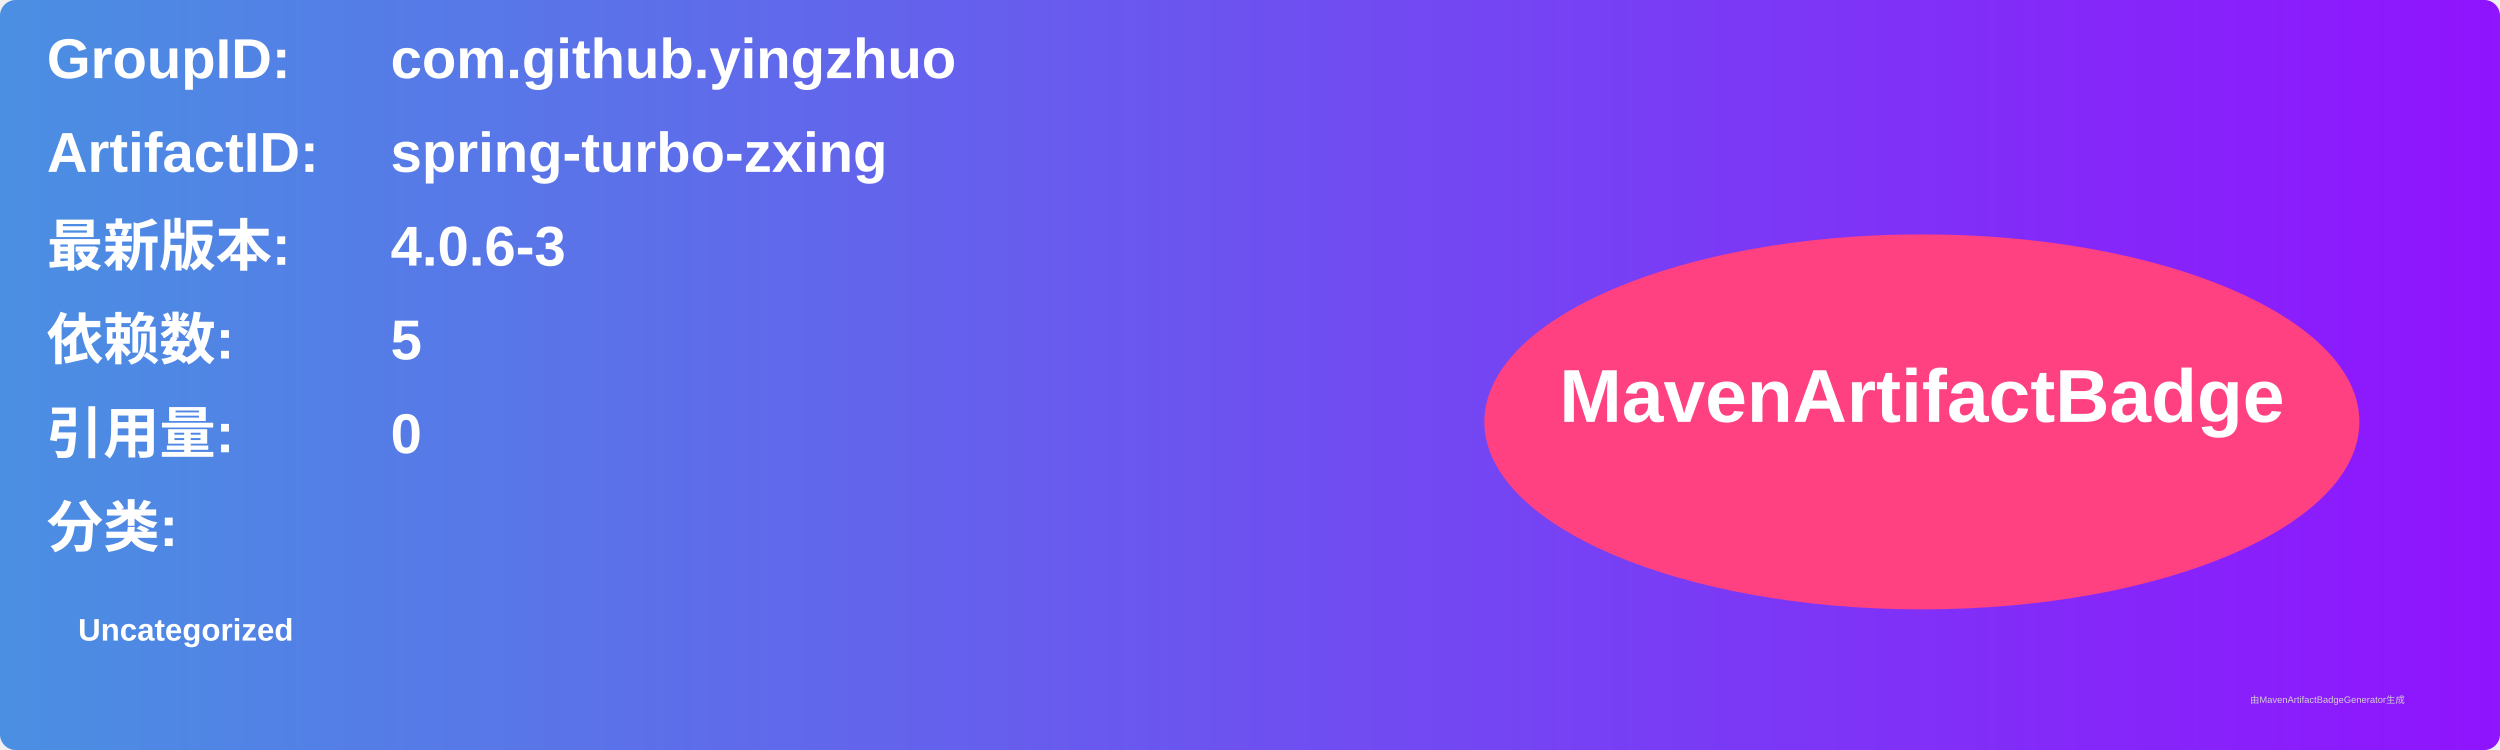
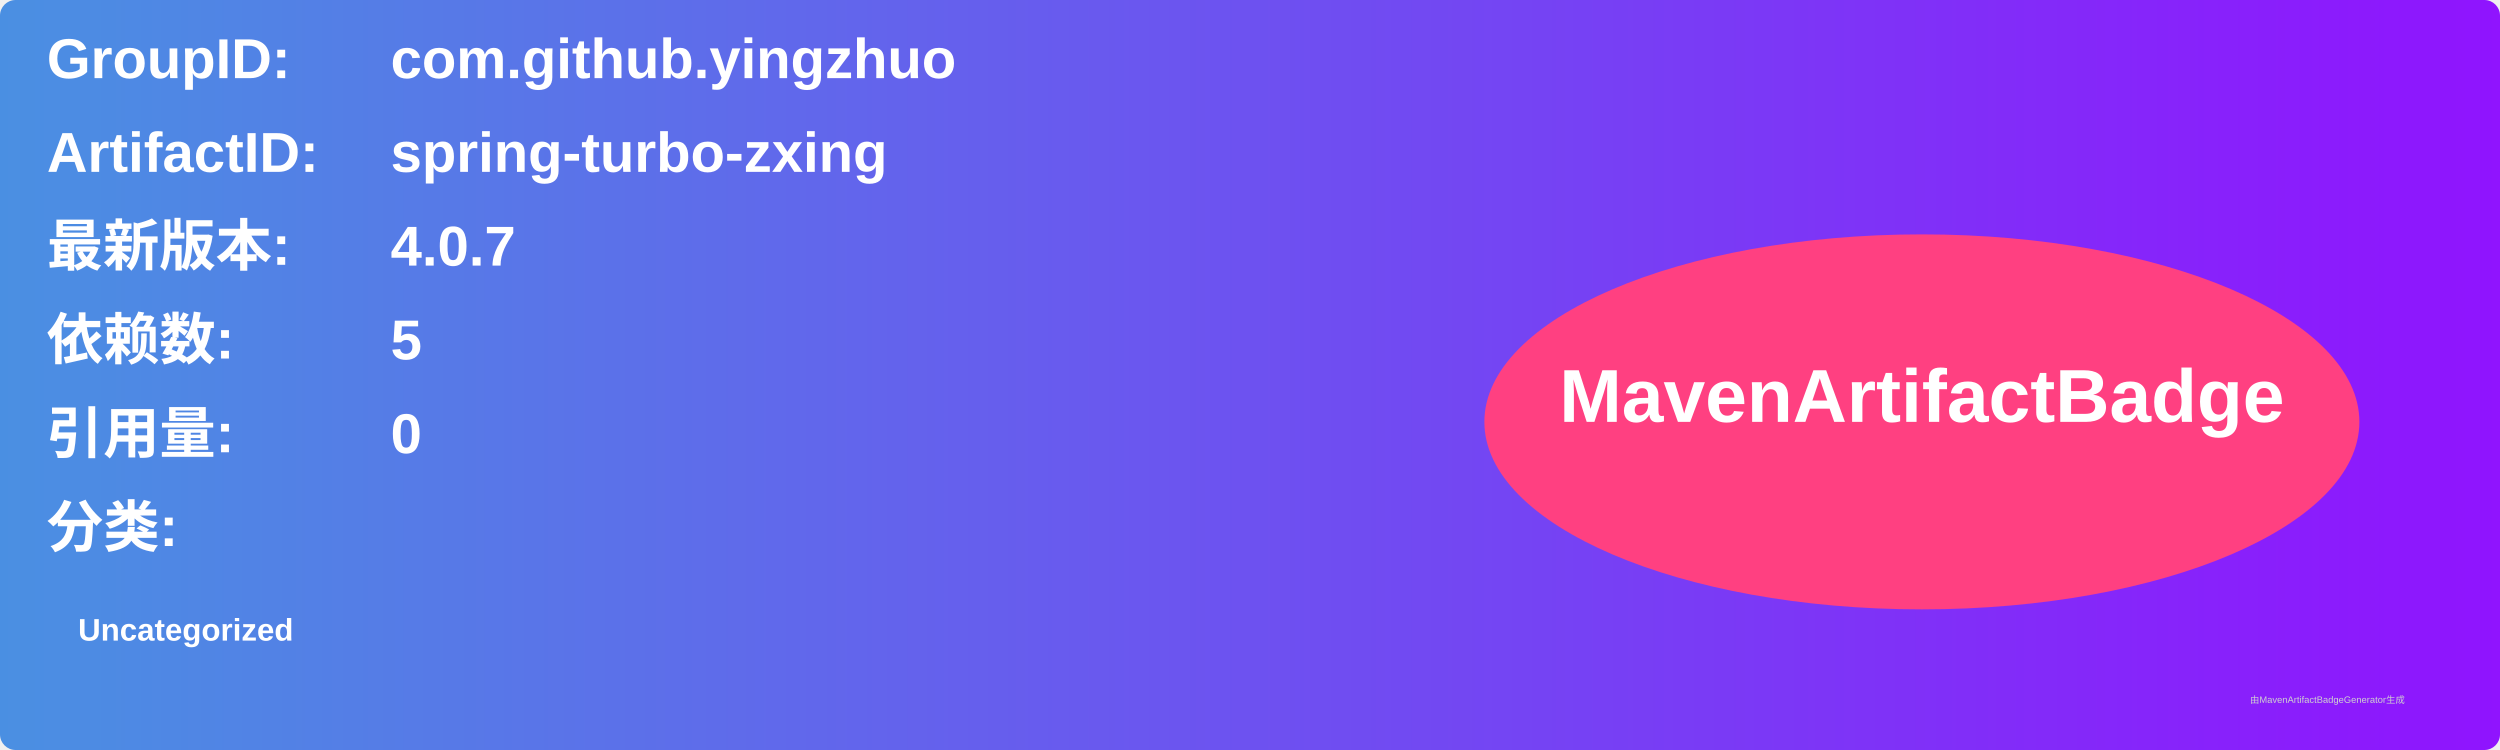
<svg xmlns="http://www.w3.org/2000/svg" width="800" height="240" viewBox="0 0 800 240">
  <linearGradient id="grad" x1="0%" y1="0%" x2="100%" y2="0%">
    <stop offset="0%" stop-color="#4a90e2" />
    <stop offset="100%" stop-color="#9013fe" />
  </linearGradient>
  <rect width="100%" height="100%" rx="5" ry="5" fill="url(#grad)" />
  <g transform="translate(15, 15)">
    <text x="0" y="10" font-family="Arial" font-size="18" fill="white" font-weight="bold" width="260">GroupID:</text>
    <text x="110" y="10" font-family="Arial" font-size="18" fill="white" font-weight="bold" width="460">com.github.yingzhuo</text>
    <text x="0" y="40" font-family="Arial" font-size="18" fill="white" font-weight="bold" width="260">ArtifactID:</text>
    <text x="110" y="40" font-family="Arial" font-size="18" fill="white" font-weight="bold" width="460">spring-turbo-zxing</text>
    <text x="0" y="70" font-family="Arial" font-size="18" fill="white" font-weight="bold">最新版本:</text>
    <text x="110" y="70" font-family="Arial" font-size="18" fill="white" font-weight="bold">
-       <tspan font-weight="bold">4.0.6-3</tspan>
+       <tspan font-weight="bold">4.0.7</tspan>
    </text>
    <text x="0" y="100" font-family="Arial" font-size="18" fill="white" font-weight="bold">依赖数: </text>
    <text x="110" y="100" font-family="Arial" font-size="18" fill="white">
      <tspan font-weight="bold">5</tspan>
    </text>
    <text x="0" y="130" font-family="Arial" font-size="18" fill="white" font-weight="bold">引用量: </text>
    <text x="110" y="130" font-family="Arial" font-size="18" fill="white">
      <tspan font-weight="bold">0</tspan>
    </text>
    <text x="0" y="160" font-family="Arial" font-size="18" fill="white" font-weight="bold">分类:</text>
    <text x="10" y="190" font-family="Arial" font-size="10" fill="white">
      <tspan font-weight="bold">Uncategorized</tspan>
    </text>
    <ellipse cx="600" cy="120" rx="140" ry="60" fill="#ff4081" />
    <text x="600" y="120" text-anchor="middle" font-family="Arial" font-size="24" fill="white" font-weight="bold">MavenArtifactBadge</text>
  </g>
  <text x="720" y="225" font-family="Arial" font-size="3" fill="#d0d0d0">由MavenArtifactBadgeGenerator生成</text>
</svg>
